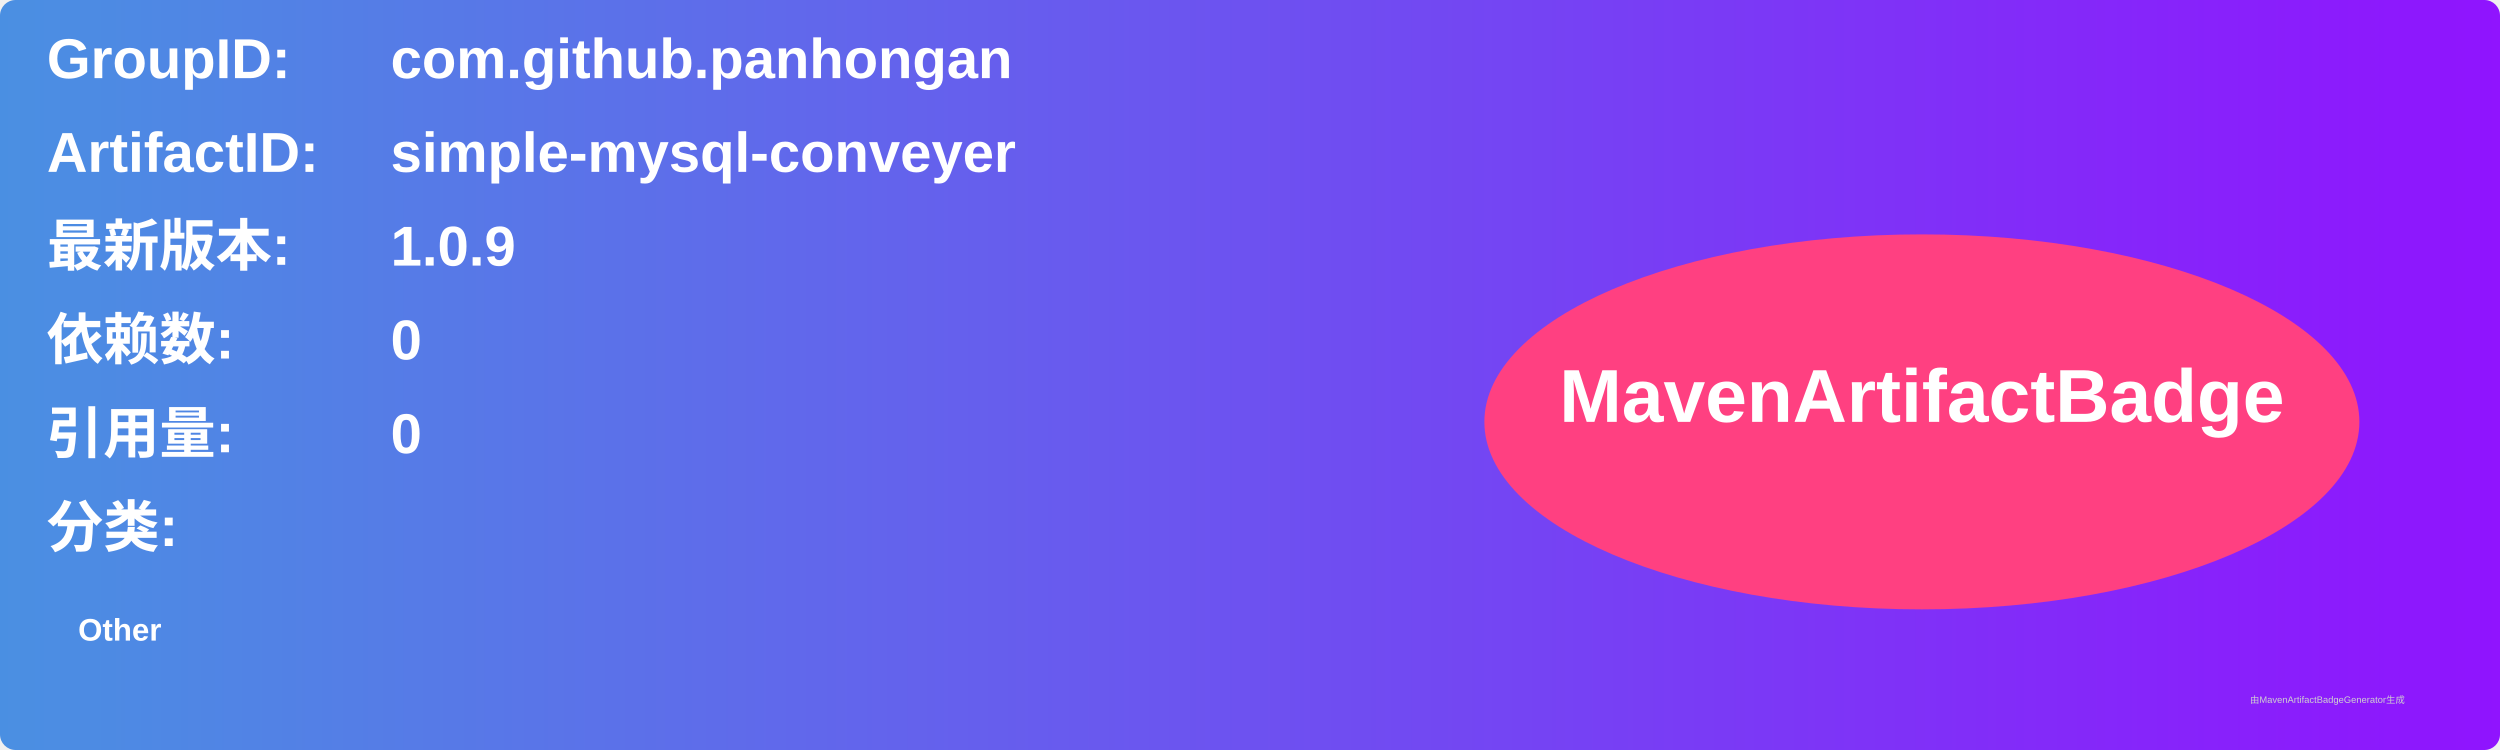
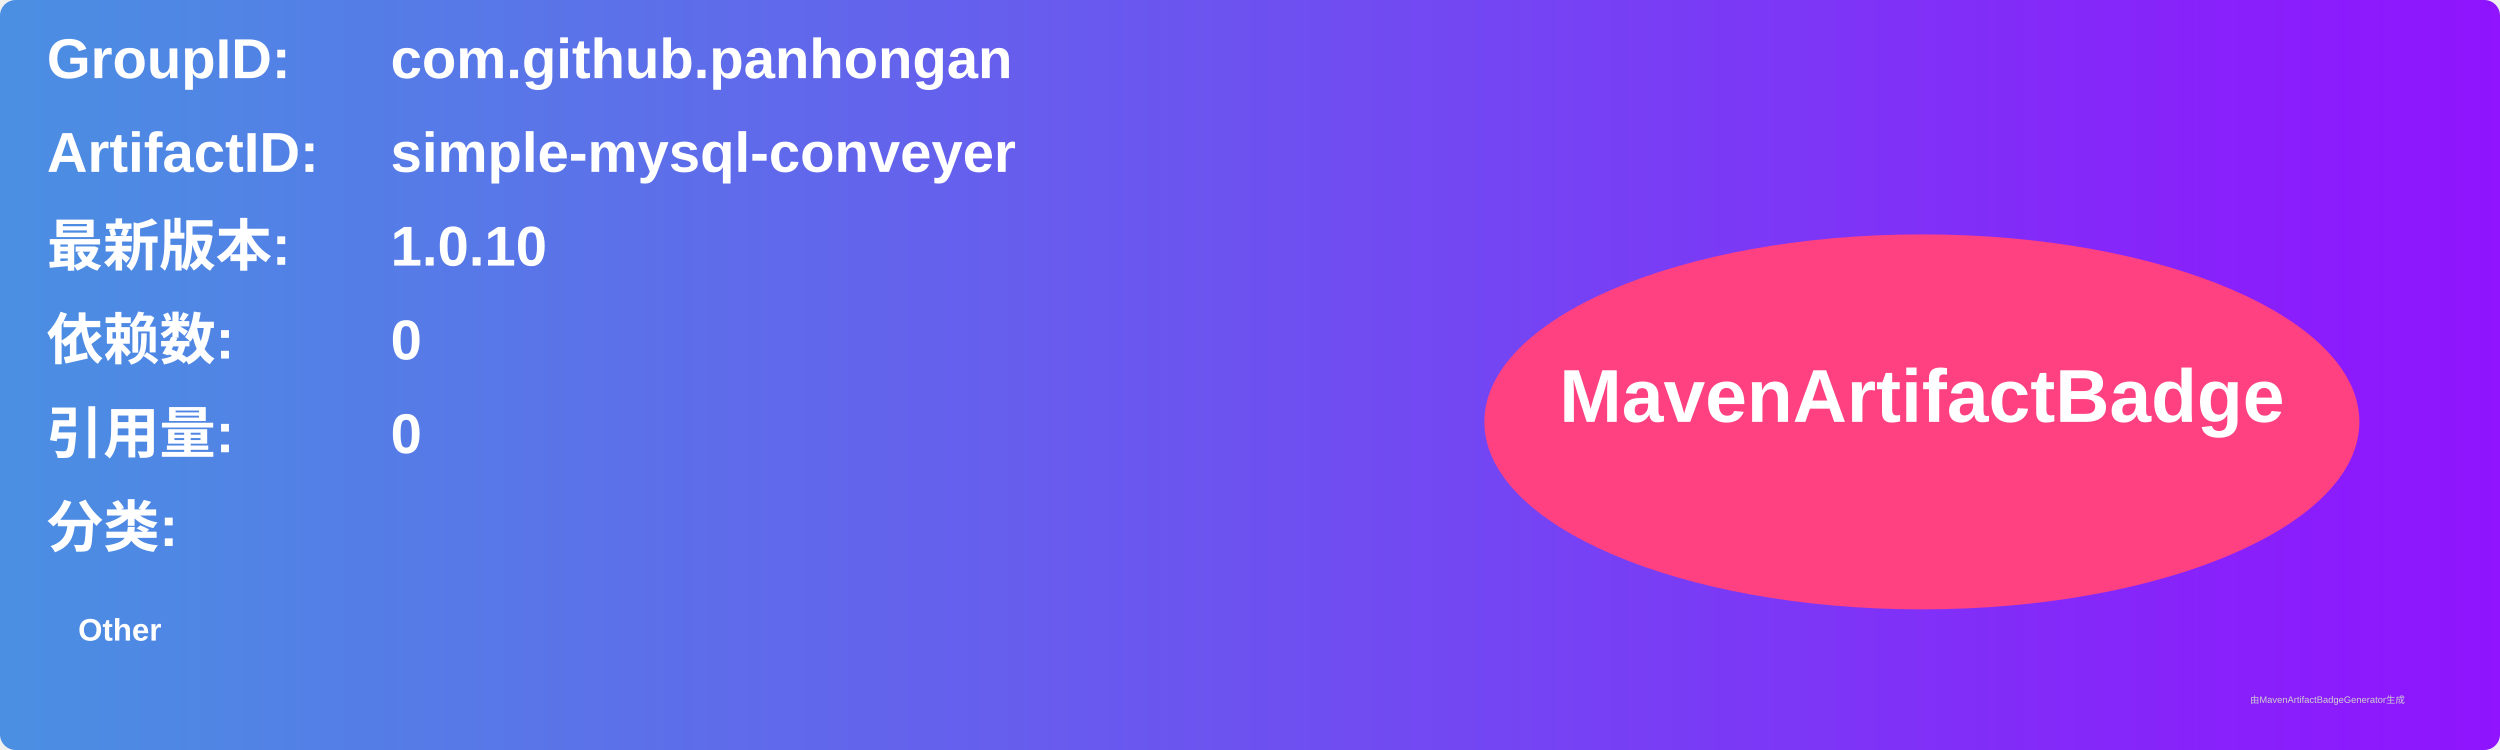
<svg xmlns="http://www.w3.org/2000/svg" width="800" height="240" viewBox="0 0 800 240">
  <linearGradient id="grad" x1="0%" y1="0%" x2="100%" y2="0%">
    <stop offset="0%" stop-color="#4a90e2" />
    <stop offset="100%" stop-color="#9013fe" />
  </linearGradient>
  <rect width="100%" height="100%" rx="5" ry="5" fill="url(#grad)" />
  <g transform="translate(15, 15)">
    <text x="0" y="10" font-family="Arial" font-size="18" fill="white" font-weight="bold" width="260">GroupID:</text>
    <text x="110" y="10" font-family="Arial" font-size="18" fill="white" font-weight="bold" width="460">com.github.panhongan</text>
    <text x="0" y="40" font-family="Arial" font-size="18" fill="white" font-weight="bold" width="260">ArtifactID:</text>
    <text x="110" y="40" font-family="Arial" font-size="18" fill="white" font-weight="bold" width="460">simple-mysql-conveyer</text>
    <text x="0" y="70" font-family="Arial" font-size="18" fill="white" font-weight="bold">最新版本:</text>
    <text x="110" y="70" font-family="Arial" font-size="18" fill="white" font-weight="bold">
-       <tspan font-weight="bold">1.0.9</tspan>
+       <tspan font-weight="bold">1.0.10</tspan>
    </text>
    <text x="0" y="100" font-family="Arial" font-size="18" fill="white" font-weight="bold">依赖数: </text>
    <text x="110" y="100" font-family="Arial" font-size="18" fill="white">
      <tspan font-weight="bold">0</tspan>
    </text>
    <text x="0" y="130" font-family="Arial" font-size="18" fill="white" font-weight="bold">引用量: </text>
    <text x="110" y="130" font-family="Arial" font-size="18" fill="white">
      <tspan font-weight="bold">0</tspan>
    </text>
    <text x="0" y="160" font-family="Arial" font-size="18" fill="white" font-weight="bold">分类:</text>
    <text x="10" y="190" font-family="Arial" font-size="10" fill="white">
      <tspan font-weight="bold">Other</tspan>
    </text>
    <ellipse cx="600" cy="120" rx="140" ry="60" fill="#ff4081" />
    <text x="600" y="120" text-anchor="middle" font-family="Arial" font-size="24" fill="white" font-weight="bold">MavenArtifactBadge</text>
  </g>
  <text x="720" y="225" font-family="Arial" font-size="3" fill="#d0d0d0">由MavenArtifactBadgeGenerator生成</text>
</svg>
